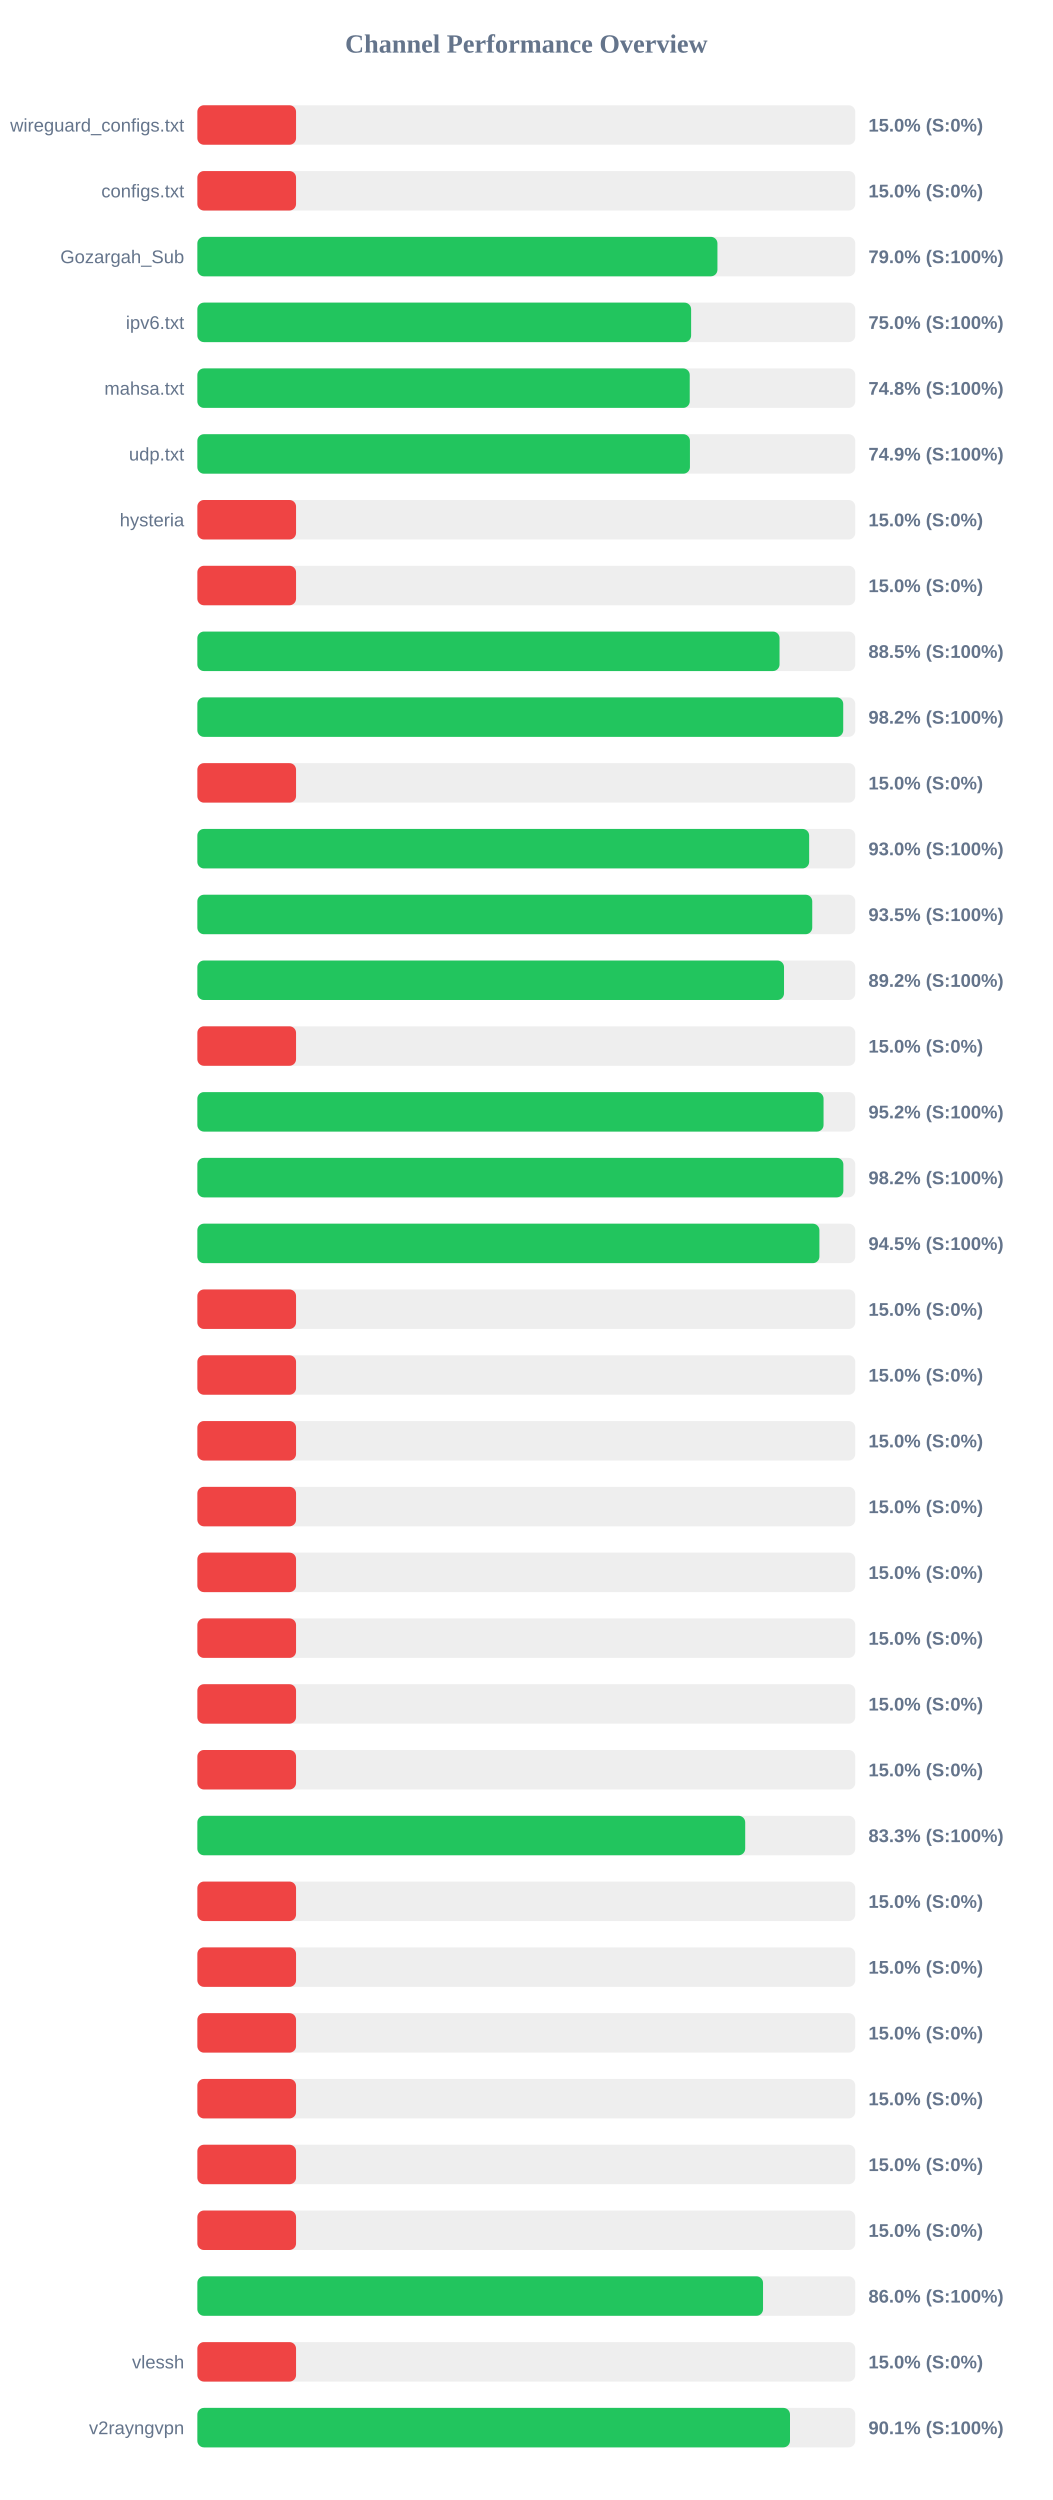
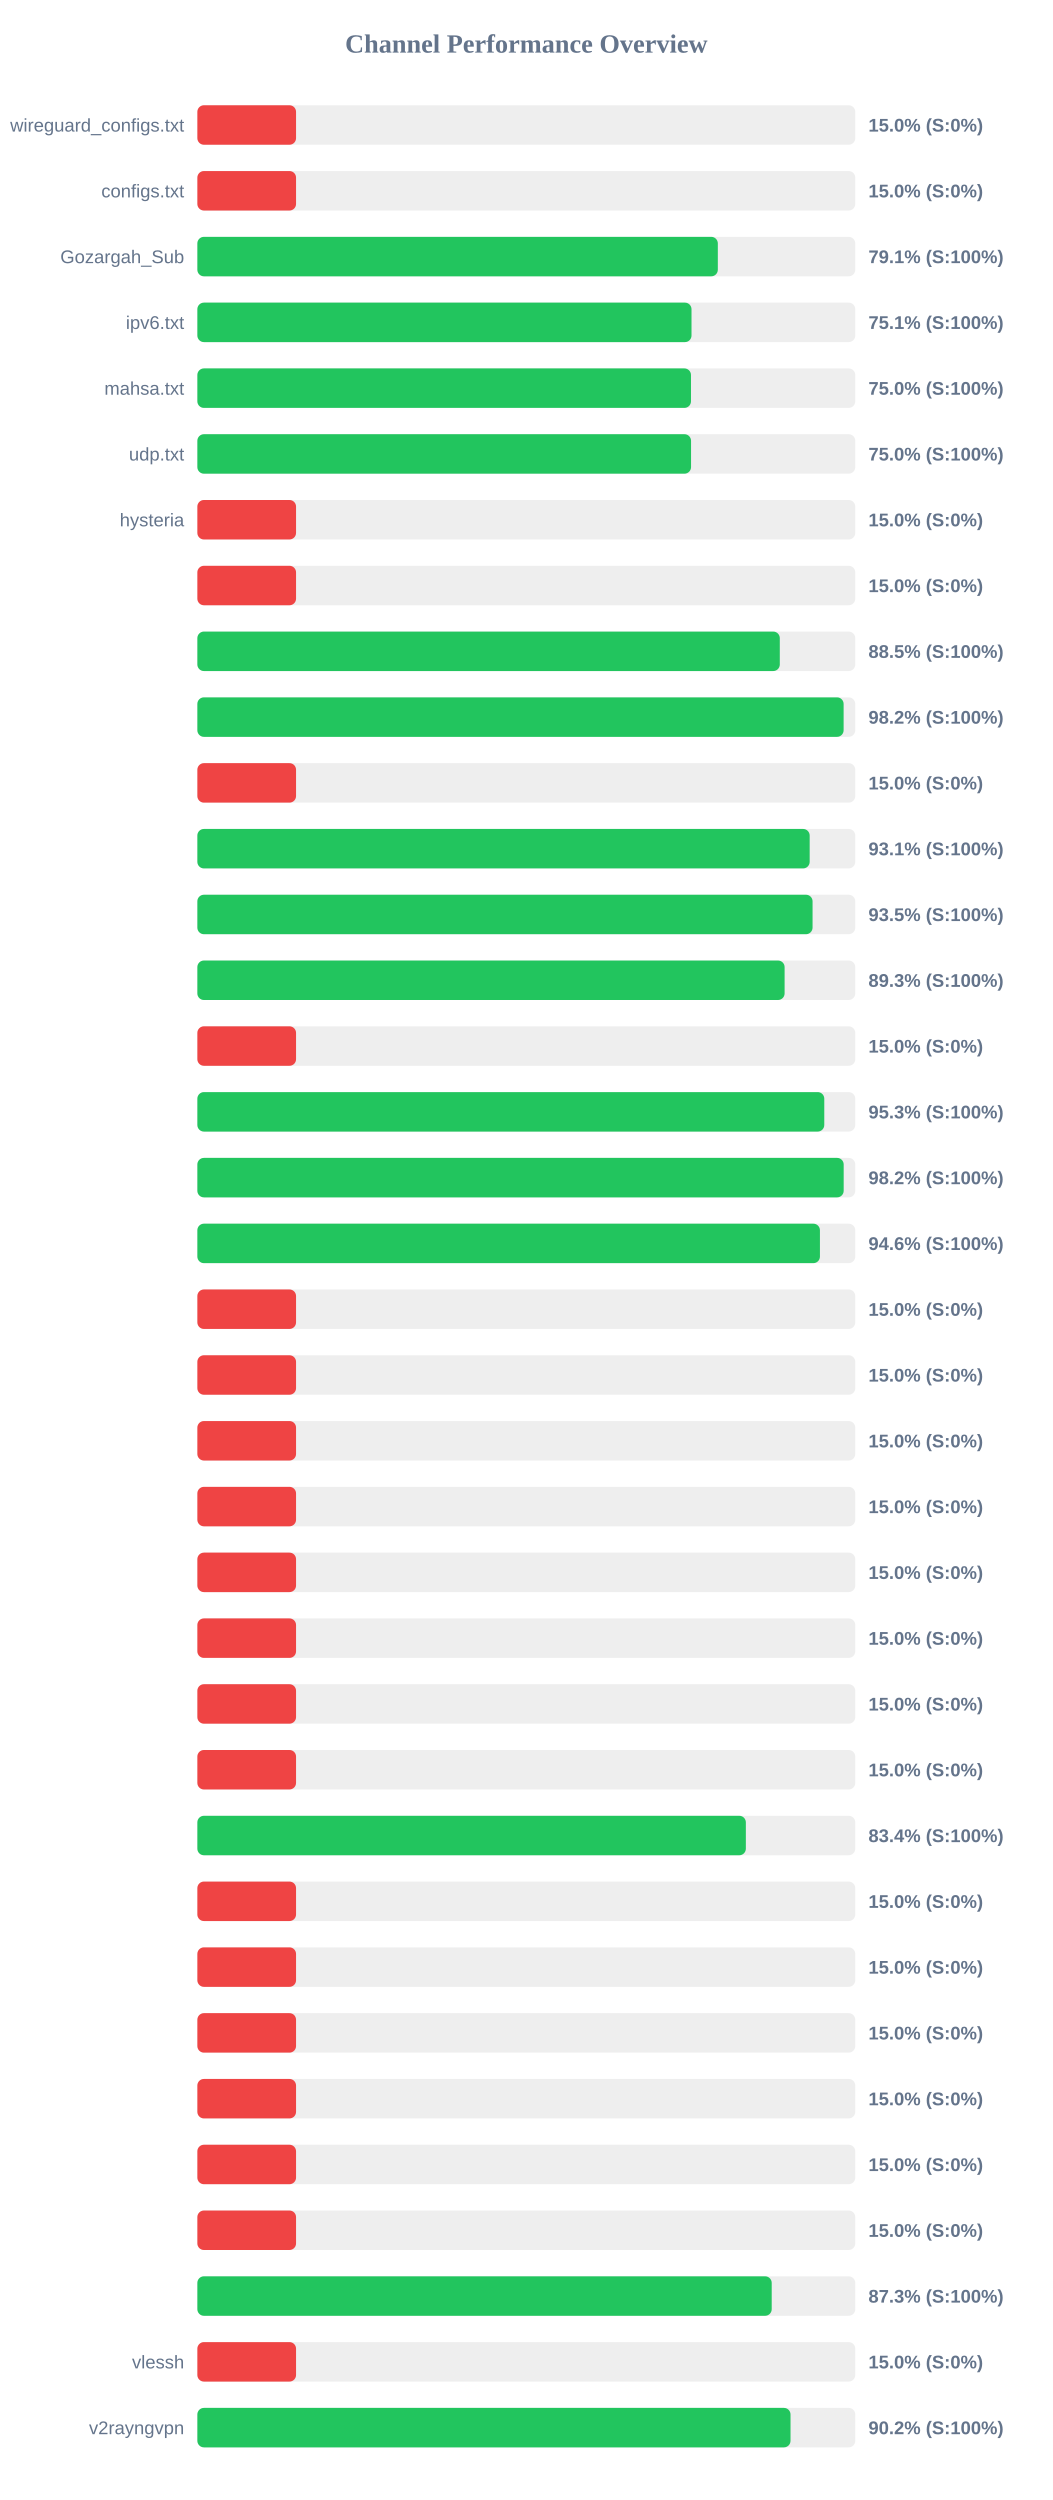
<svg xmlns="http://www.w3.org/2000/svg" width="800" height="1900" version="1.1">
  <style>
        .row { font: 14px Arial; fill: #64748b; }
        .score { font: bold 14px Arial; fill: #64748b; }
    </style>
  <text x="400" y="40" text-anchor="middle" font-size="20px" font-weight="bold" fill="#64748b">Channel Performance Overview</text>
  <rect x="150" y="80" width="500" height="30" fill="#eee" rx="5" />
  <rect x="150" y="80" width="75.0" height="30" fill="#ef4444" rx="5" />
  <text x="140" y="100" text-anchor="end" class="row">wireguard_configs.txt</text>
  <text x="660" y="100" text-anchor="start" class="score">15.0% (S:0%)</text>
  <rect x="150" y="130" width="500" height="30" fill="#eee" rx="5" />
  <rect x="150" y="130" width="75.0" height="30" fill="#ef4444" rx="5" />
  <text x="140" y="150" text-anchor="end" class="row">configs.txt</text>
  <text x="660" y="150" text-anchor="start" class="score">15.0% (S:0%)</text>
  <rect x="150" y="180" width="500" height="30" fill="#eee" rx="5" />
-   <rect x="150" y="180" width="395.25" height="30" fill="#22c55e" rx="5" />
+   <rect x="150" y="180" width="395.55" height="30" fill="#22c55e" rx="5" />
  <text x="140" y="200" text-anchor="end" class="row">Gozargah_Sub</text>
-   <text x="660" y="200" text-anchor="start" class="score">79.0% (S:100%)</text>
+   <text x="660" y="200" text-anchor="start" class="score">79.1% (S:100%)</text>
  <rect x="150" y="230" width="500" height="30" fill="#eee" rx="5" />
-   <rect x="150" y="230" width="375.25" height="30" fill="#22c55e" rx="5" />
+   <rect x="150" y="230" width="375.55" height="30" fill="#22c55e" rx="5" />
  <text x="140" y="250" text-anchor="end" class="row">ipv6.txt</text>
-   <text x="660" y="250" text-anchor="start" class="score">75.0% (S:100%)</text>
+   <text x="660" y="250" text-anchor="start" class="score">75.1% (S:100%)</text>
  <rect x="150" y="280" width="500" height="30" fill="#eee" rx="5" />
-   <rect x="150" y="280" width="374.2" height="30" fill="#22c55e" rx="5" />
+   <rect x="150" y="280" width="375.15" height="30" fill="#22c55e" rx="5" />
  <text x="140" y="300" text-anchor="end" class="row">mahsa.txt</text>
-   <text x="660" y="300" text-anchor="start" class="score">74.8% (S:100%)</text>
+   <text x="660" y="300" text-anchor="start" class="score">75.0% (S:100%)</text>
  <rect x="150" y="330" width="500" height="30" fill="#eee" rx="5" />
-   <rect x="150" y="330" width="374.35" height="30" fill="#22c55e" rx="5" />
+   <rect x="150" y="330" width="375.2" height="30" fill="#22c55e" rx="5" />
  <text x="140" y="350" text-anchor="end" class="row">udp.txt</text>
-   <text x="660" y="350" text-anchor="start" class="score">74.9% (S:100%)</text>
+   <text x="660" y="350" text-anchor="start" class="score">75.0% (S:100%)</text>
  <rect x="150" y="380" width="500" height="30" fill="#eee" rx="5" />
  <rect x="150" y="380" width="75.0" height="30" fill="#ef4444" rx="5" />
  <text x="140" y="400" text-anchor="end" class="row">hysteria</text>
  <text x="660" y="400" text-anchor="start" class="score">15.0% (S:0%)</text>
  <rect x="150" y="430" width="500" height="30" fill="#eee" rx="5" />
  <rect x="150" y="430" width="75.0" height="30" fill="#ef4444" rx="5" />
  <text x="140" y="450" text-anchor="end" class="row" />
  <text x="660" y="450" text-anchor="start" class="score">15.0% (S:0%)</text>
  <rect x="150" y="480" width="500" height="30" fill="#eee" rx="5" />
-   <rect x="150" y="480" width="442.45" height="30" fill="#22c55e" rx="5" />
+   <rect x="150" y="480" width="442.65" height="30" fill="#22c55e" rx="5" />
  <text x="140" y="500" text-anchor="end" class="row" />
  <text x="660" y="500" text-anchor="start" class="score">88.5% (S:100%)</text>
  <rect x="150" y="530" width="500" height="30" fill="#eee" rx="5" />
-   <rect x="150" y="530" width="490.85" height="30" fill="#22c55e" rx="5" />
+   <rect x="150" y="530" width="491.15" height="30" fill="#22c55e" rx="5" />
  <text x="140" y="550" text-anchor="end" class="row" />
  <text x="660" y="550" text-anchor="start" class="score">98.2% (S:100%)</text>
  <rect x="150" y="580" width="500" height="30" fill="#eee" rx="5" />
  <rect x="150" y="580" width="75.0" height="30" fill="#ef4444" rx="5" />
  <text x="140" y="600" text-anchor="end" class="row" />
  <text x="660" y="600" text-anchor="start" class="score">15.0% (S:0%)</text>
  <rect x="150" y="630" width="500" height="30" fill="#eee" rx="5" />
-   <rect x="150" y="630" width="464.95" height="30" fill="#22c55e" rx="5" />
+   <rect x="150" y="630" width="465.35" height="30" fill="#22c55e" rx="5" />
  <text x="140" y="650" text-anchor="end" class="row" />
-   <text x="660" y="650" text-anchor="start" class="score">93.0% (S:100%)</text>
+   <text x="660" y="650" text-anchor="start" class="score">93.1% (S:100%)</text>
  <rect x="150" y="680" width="500" height="30" fill="#eee" rx="5" />
-   <rect x="150" y="680" width="467.3" height="30" fill="#22c55e" rx="5" />
+   <rect x="150" y="680" width="467.55" height="30" fill="#22c55e" rx="5" />
  <text x="140" y="700" text-anchor="end" class="row" />
  <text x="660" y="700" text-anchor="start" class="score">93.5% (S:100%)</text>
  <rect x="150" y="730" width="500" height="30" fill="#eee" rx="5" />
-   <rect x="150" y="730" width="445.85" height="30" fill="#22c55e" rx="5" />
+   <rect x="150" y="730" width="446.3" height="30" fill="#22c55e" rx="5" />
  <text x="140" y="750" text-anchor="end" class="row" />
-   <text x="660" y="750" text-anchor="start" class="score">89.2% (S:100%)</text>
+   <text x="660" y="750" text-anchor="start" class="score">89.3% (S:100%)</text>
  <rect x="150" y="780" width="500" height="30" fill="#eee" rx="5" />
  <rect x="150" y="780" width="75.0" height="30" fill="#ef4444" rx="5" />
  <text x="140" y="800" text-anchor="end" class="row" />
  <text x="660" y="800" text-anchor="start" class="score">15.0% (S:0%)</text>
  <rect x="150" y="830" width="500" height="30" fill="#eee" rx="5" />
-   <rect x="150" y="830" width="475.9" height="30" fill="#22c55e" rx="5" />
+   <rect x="150" y="830" width="476.45" height="30" fill="#22c55e" rx="5" />
  <text x="140" y="850" text-anchor="end" class="row" />
-   <text x="660" y="850" text-anchor="start" class="score">95.2% (S:100%)</text>
+   <text x="660" y="850" text-anchor="start" class="score">95.3% (S:100%)</text>
  <rect x="150" y="880" width="500" height="30" fill="#eee" rx="5" />
-   <rect x="150" y="880" width="490.95" height="30" fill="#22c55e" rx="5" />
+   <rect x="150" y="880" width="491.2" height="30" fill="#22c55e" rx="5" />
  <text x="140" y="900" text-anchor="end" class="row" />
  <text x="660" y="900" text-anchor="start" class="score">98.2% (S:100%)</text>
  <rect x="150" y="930" width="500" height="30" fill="#eee" rx="5" />
-   <rect x="150" y="930" width="472.75" height="30" fill="#22c55e" rx="5" />
+   <rect x="150" y="930" width="473.15" height="30" fill="#22c55e" rx="5" />
  <text x="140" y="950" text-anchor="end" class="row" />
-   <text x="660" y="950" text-anchor="start" class="score">94.5% (S:100%)</text>
+   <text x="660" y="950" text-anchor="start" class="score">94.6% (S:100%)</text>
  <rect x="150" y="980" width="500" height="30" fill="#eee" rx="5" />
  <rect x="150" y="980" width="75.0" height="30" fill="#ef4444" rx="5" />
  <text x="140" y="1000" text-anchor="end" class="row" />
  <text x="660" y="1000" text-anchor="start" class="score">15.0% (S:0%)</text>
  <rect x="150" y="1030" width="500" height="30" fill="#eee" rx="5" />
  <rect x="150" y="1030" width="75.0" height="30" fill="#ef4444" rx="5" />
  <text x="140" y="1050" text-anchor="end" class="row" />
  <text x="660" y="1050" text-anchor="start" class="score">15.0% (S:0%)</text>
  <rect x="150" y="1080" width="500" height="30" fill="#eee" rx="5" />
  <rect x="150" y="1080" width="75.0" height="30" fill="#ef4444" rx="5" />
  <text x="140" y="1100" text-anchor="end" class="row" />
  <text x="660" y="1100" text-anchor="start" class="score">15.0% (S:0%)</text>
  <rect x="150" y="1130" width="500" height="30" fill="#eee" rx="5" />
  <rect x="150" y="1130" width="75.0" height="30" fill="#ef4444" rx="5" />
  <text x="140" y="1150" text-anchor="end" class="row" />
  <text x="660" y="1150" text-anchor="start" class="score">15.0% (S:0%)</text>
  <rect x="150" y="1180" width="500" height="30" fill="#eee" rx="5" />
  <rect x="150" y="1180" width="75.0" height="30" fill="#ef4444" rx="5" />
  <text x="140" y="1200" text-anchor="end" class="row" />
  <text x="660" y="1200" text-anchor="start" class="score">15.0% (S:0%)</text>
  <rect x="150" y="1230" width="500" height="30" fill="#eee" rx="5" />
  <rect x="150" y="1230" width="75.0" height="30" fill="#ef4444" rx="5" />
  <text x="140" y="1250" text-anchor="end" class="row" />
  <text x="660" y="1250" text-anchor="start" class="score">15.0% (S:0%)</text>
  <rect x="150" y="1280" width="500" height="30" fill="#eee" rx="5" />
  <rect x="150" y="1280" width="75.0" height="30" fill="#ef4444" rx="5" />
  <text x="140" y="1300" text-anchor="end" class="row" />
  <text x="660" y="1300" text-anchor="start" class="score">15.0% (S:0%)</text>
  <rect x="150" y="1330" width="500" height="30" fill="#eee" rx="5" />
  <rect x="150" y="1330" width="75.0" height="30" fill="#ef4444" rx="5" />
  <text x="140" y="1350" text-anchor="end" class="row" />
  <text x="660" y="1350" text-anchor="start" class="score">15.0% (S:0%)</text>
  <rect x="150" y="1380" width="500" height="30" fill="#eee" rx="5" />
-   <rect x="150" y="1380" width="416.35" height="30" fill="#22c55e" rx="5" />
+   <rect x="150" y="1380" width="416.85" height="30" fill="#22c55e" rx="5" />
  <text x="140" y="1400" text-anchor="end" class="row" />
-   <text x="660" y="1400" text-anchor="start" class="score">83.3% (S:100%)</text>
+   <text x="660" y="1400" text-anchor="start" class="score">83.4% (S:100%)</text>
  <rect x="150" y="1430" width="500" height="30" fill="#eee" rx="5" />
  <rect x="150" y="1430" width="75.0" height="30" fill="#ef4444" rx="5" />
  <text x="140" y="1450" text-anchor="end" class="row" />
  <text x="660" y="1450" text-anchor="start" class="score">15.0% (S:0%)</text>
  <rect x="150" y="1480" width="500" height="30" fill="#eee" rx="5" />
  <rect x="150" y="1480" width="75.0" height="30" fill="#ef4444" rx="5" />
  <text x="140" y="1500" text-anchor="end" class="row" />
  <text x="660" y="1500" text-anchor="start" class="score">15.0% (S:0%)</text>
  <rect x="150" y="1530" width="500" height="30" fill="#eee" rx="5" />
  <rect x="150" y="1530" width="75.0" height="30" fill="#ef4444" rx="5" />
  <text x="140" y="1550" text-anchor="end" class="row" />
  <text x="660" y="1550" text-anchor="start" class="score">15.0% (S:0%)</text>
  <rect x="150" y="1580" width="500" height="30" fill="#eee" rx="5" />
  <rect x="150" y="1580" width="75.0" height="30" fill="#ef4444" rx="5" />
  <text x="140" y="1600" text-anchor="end" class="row" />
  <text x="660" y="1600" text-anchor="start" class="score">15.0% (S:0%)</text>
  <rect x="150" y="1630" width="500" height="30" fill="#eee" rx="5" />
  <rect x="150" y="1630" width="75.0" height="30" fill="#ef4444" rx="5" />
  <text x="140" y="1650" text-anchor="end" class="row" />
  <text x="660" y="1650" text-anchor="start" class="score">15.0% (S:0%)</text>
  <rect x="150" y="1680" width="500" height="30" fill="#eee" rx="5" />
  <rect x="150" y="1680" width="75.0" height="30" fill="#ef4444" rx="5" />
  <text x="140" y="1700" text-anchor="end" class="row" />
  <text x="660" y="1700" text-anchor="start" class="score">15.0% (S:0%)</text>
  <rect x="150" y="1730" width="500" height="30" fill="#eee" rx="5" />
-   <rect x="150" y="1730" width="429.9" height="30" fill="#22c55e" rx="5" />
+   <rect x="150" y="1730" width="436.5" height="30" fill="#22c55e" rx="5" />
  <text x="140" y="1750" text-anchor="end" class="row" />
-   <text x="660" y="1750" text-anchor="start" class="score">86.0% (S:100%)</text>
+   <text x="660" y="1750" text-anchor="start" class="score">87.3% (S:100%)</text>
  <rect x="150" y="1780" width="500" height="30" fill="#eee" rx="5" />
  <rect x="150" y="1780" width="75.0" height="30" fill="#ef4444" rx="5" />
  <text x="140" y="1800" text-anchor="end" class="row">vlessh</text>
  <text x="660" y="1800" text-anchor="start" class="score">15.0% (S:0%)</text>
  <rect x="150" y="1830" width="500" height="30" fill="#eee" rx="5" />
-   <rect x="150" y="1830" width="450.4" height="30" fill="#22c55e" rx="5" />
+   <rect x="150" y="1830" width="450.8" height="30" fill="#22c55e" rx="5" />
  <text x="140" y="1850" text-anchor="end" class="row">v2rayngvpn</text>
-   <text x="660" y="1850" text-anchor="start" class="score">90.1% (S:100%)</text>
+   <text x="660" y="1850" text-anchor="start" class="score">90.2% (S:100%)</text>
</svg>
